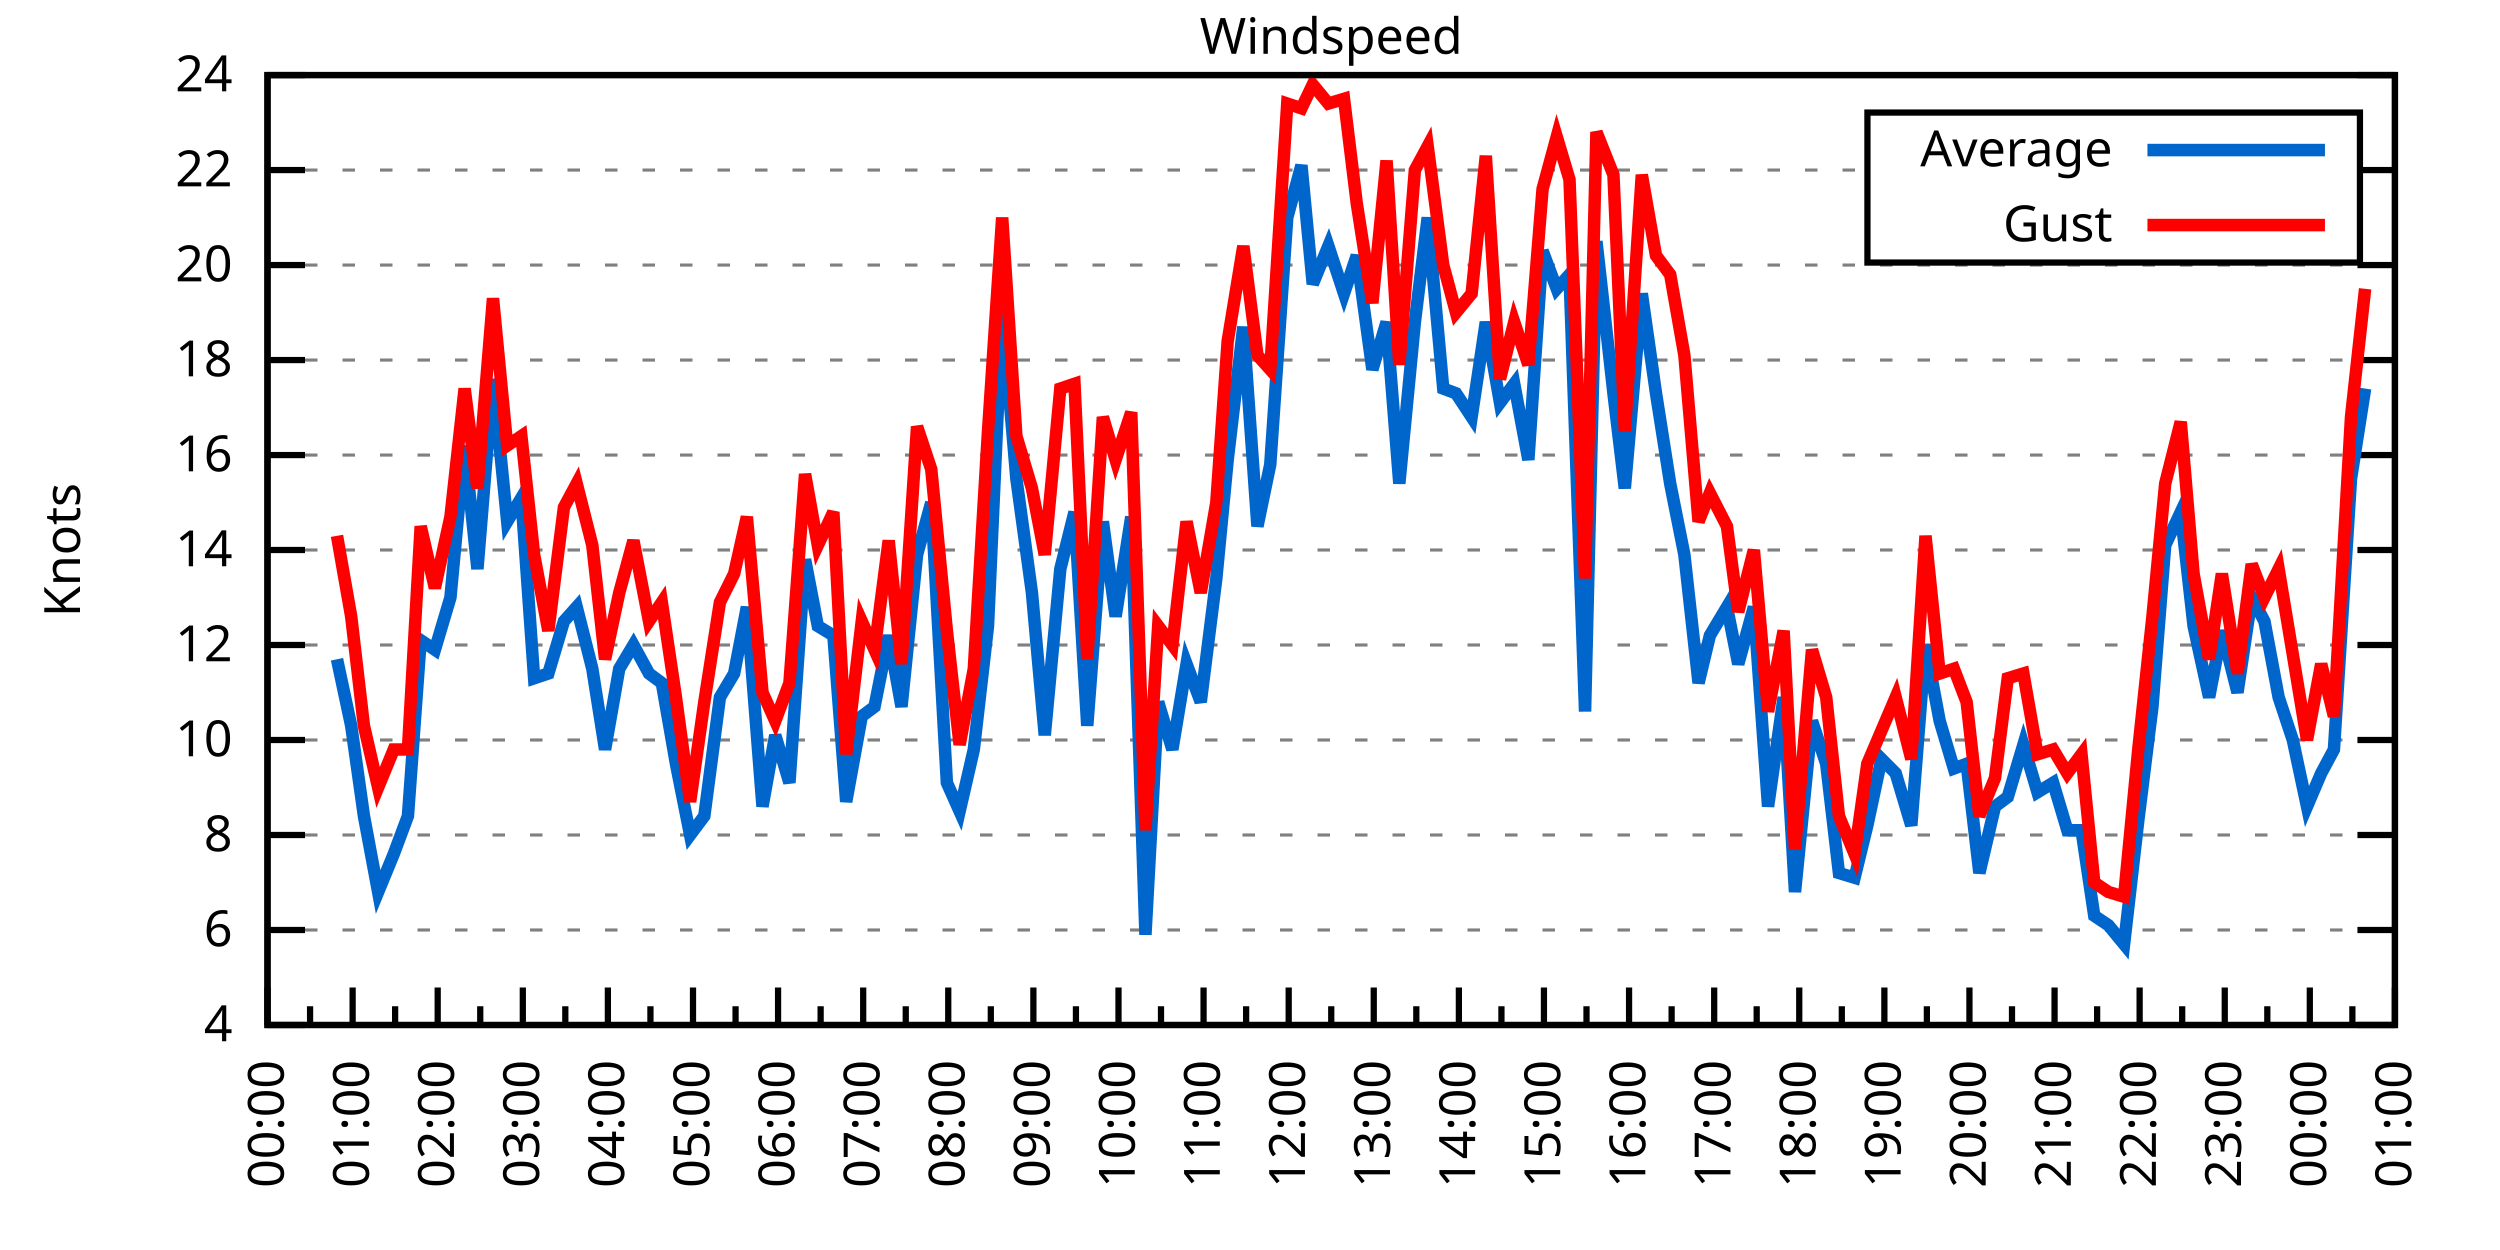
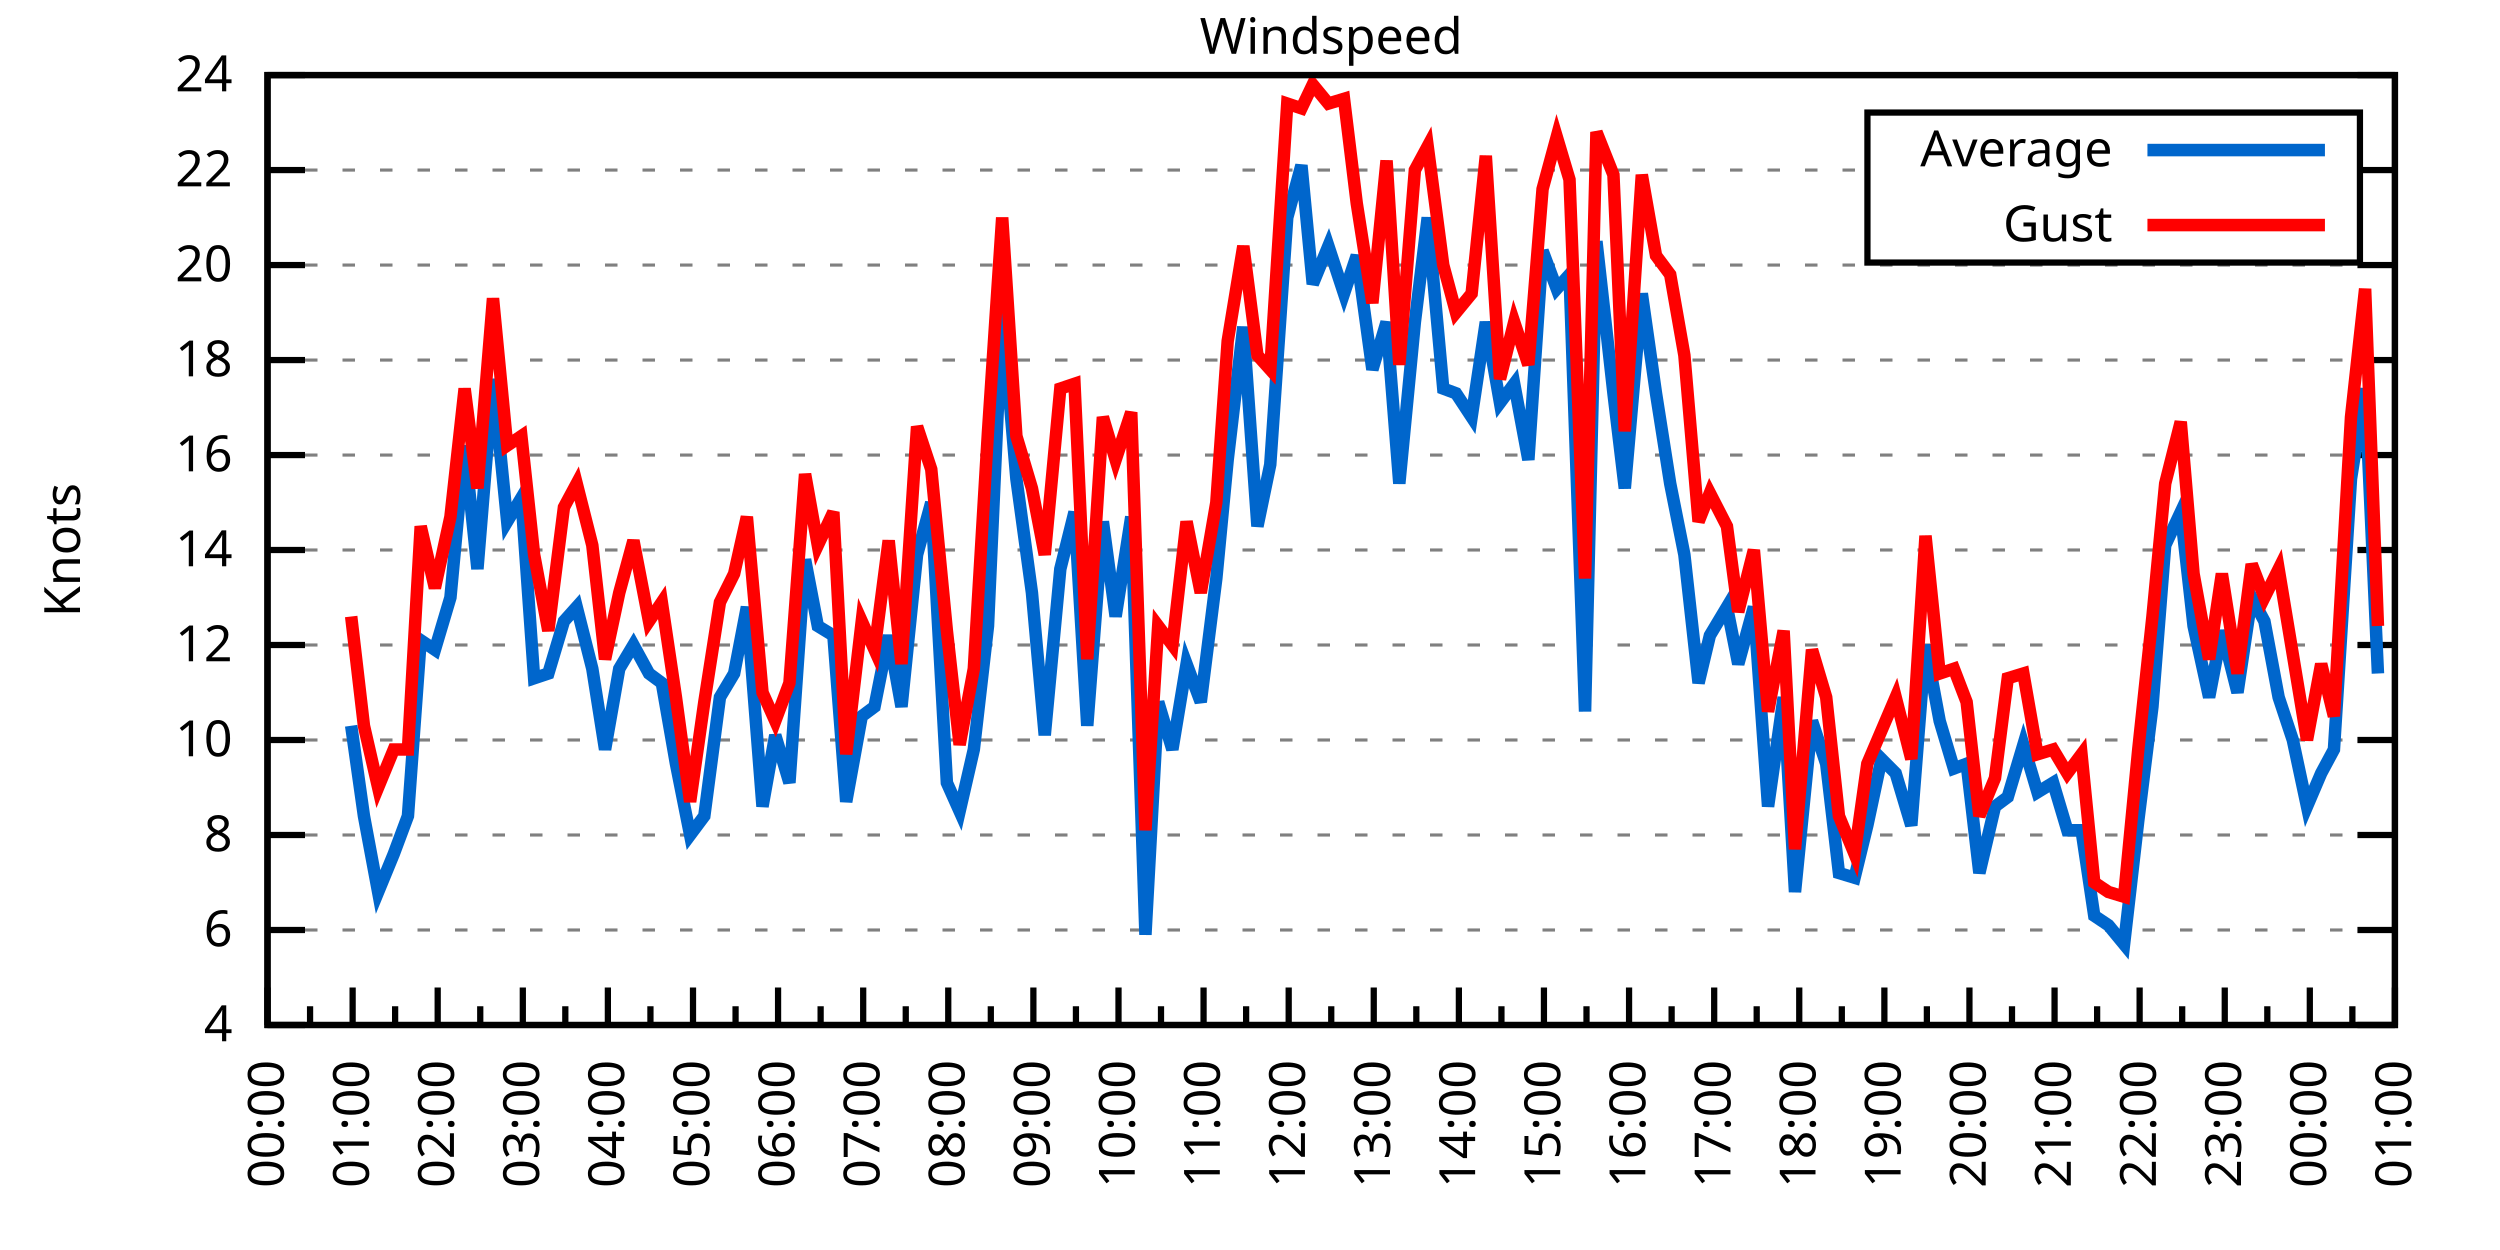
<svg xmlns="http://www.w3.org/2000/svg" xmlns:xlink="http://www.w3.org/1999/xlink" width="400" height="200" viewBox="0 0 400 200">
  <g id="gnuplot_canvas">
    <rect x="0" y="0" width="400" height="200" fill="none" />
    <defs>
      <circle id="gpDot" r="0.5" stroke-width="0.5" stroke="currentColor" />
      <path id="gpPt0" stroke-width="0.333" stroke="currentColor" d="M-1,0 h2 M0,-1 v2" />
      <path id="gpPt1" stroke-width="0.333" stroke="currentColor" d="M-1,-1 L1,1 M1,-1 L-1,1" />
      <path id="gpPt2" stroke-width="0.333" stroke="currentColor" d="M-1,0 L1,0 M0,-1 L0,1 M-1,-1 L1,1 M-1,1 L1,-1" />
      <rect id="gpPt3" stroke-width="0.333" stroke="currentColor" x="-1" y="-1" width="2" height="2" />
      <rect id="gpPt4" stroke-width="0.333" stroke="currentColor" fill="currentColor" x="-1" y="-1" width="2" height="2" />
      <circle id="gpPt5" stroke-width="0.333" stroke="currentColor" cx="0" cy="0" r="1" />
      <use xlink:href="#gpPt5" id="gpPt6" fill="currentColor" stroke="none" />
      <path id="gpPt7" stroke-width="0.333" stroke="currentColor" d="M0,-1.33 L-1.33,0.67 L1.33,0.67 z" />
      <use xlink:href="#gpPt7" id="gpPt8" fill="currentColor" stroke="none" />
      <use xlink:href="#gpPt7" id="gpPt9" stroke="currentColor" transform="rotate(180)" />
      <use xlink:href="#gpPt9" id="gpPt10" fill="currentColor" stroke="none" />
      <use xlink:href="#gpPt3" id="gpPt11" stroke="currentColor" transform="rotate(45)" />
      <use xlink:href="#gpPt11" id="gpPt12" fill="currentColor" stroke="none" />
      <path id="gpPt13" stroke-width="0.333" stroke="currentColor" d="M0,1.330 L1.265,0.411 L0.782,-1.067 L-0.782,-1.076 L-1.265,0.411 z" />
      <use xlink:href="#gpPt13" id="gpPt14" fill="currentColor" stroke="none" />
      <filter id="textbox" filterUnits="objectBoundingBox" x="0" y="0" height="1" width="1">
        <feFlood flood-color="white" flood-opacity="1" result="bgnd" />
        <feComposite in="SourceGraphic" in2="bgnd" operator="atop" />
      </filter>
      <filter id="greybox" filterUnits="objectBoundingBox" x="0" y="0" height="1" width="1">
        <feFlood flood-color="lightgrey" flood-opacity="1" result="grey" />
        <feComposite in="SourceGraphic" in2="grey" operator="atop" />
      </filter>
    </defs>
    <g fill="none" color="white" stroke="currentColor" stroke-width="1.00" stroke-linecap="butt" stroke-linejoin="miter">
</g>
    <g fill="none" color="black" stroke="currentColor" stroke-width="1.00" stroke-linecap="butt" stroke-linejoin="miter">
      <g stroke="none" shape-rendering="crispEdges">
        <polygon fill="rgb(255, 255, 255)" points="42.80,164.00 383.18,164.00 383.18,12.02 42.80,12.02 " />
      </g>
    </g>
    <g fill="none" color="black" stroke="currentColor" stroke-width="1.00" stroke-linecap="butt" stroke-linejoin="miter">
</g>
    <g fill="none" color="black" stroke="black" stroke-width="0.50" stroke-linecap="butt" stroke-linejoin="miter">
</g>
    <g fill="none" color="gray" stroke="currentColor" stroke-width="0.50" stroke-linecap="butt" stroke-linejoin="miter">
      <path stroke="gray" stroke-dasharray="2,4" class="gridline" d="M42.80,164.00 L383.19,164.00  " />
    </g>
    <g fill="none" color="gray" stroke="gray" stroke-width="1.00" stroke-linecap="butt" stroke-linejoin="miter">
</g>
    <g fill="none" color="black" stroke="currentColor" stroke-width="1.00" stroke-linecap="butt" stroke-linejoin="miter">
      <path stroke="black" d="M42.80,164.00 L48.80,164.00 M383.19,164.00 L377.19,164.00  " />
      <g transform="translate(37.20,166.60)" stroke="none" fill="black" font-family="Sans" font-size="8.00" text-anchor="end">
        <text>
          <tspan font-family="Sans"> 4</tspan>
        </text>
      </g>
    </g>
    <g fill="none" color="black" stroke="currentColor" stroke-width="1.00" stroke-linecap="butt" stroke-linejoin="miter">
</g>
    <g fill="none" color="black" stroke="black" stroke-width="0.50" stroke-linecap="butt" stroke-linejoin="miter">
</g>
    <g fill="none" color="gray" stroke="currentColor" stroke-width="0.50" stroke-linecap="butt" stroke-linejoin="miter">
      <path stroke="gray" stroke-dasharray="2,4" class="gridline" d="M42.80,148.80 L383.19,148.80  " />
    </g>
    <g fill="none" color="gray" stroke="gray" stroke-width="1.00" stroke-linecap="butt" stroke-linejoin="miter">
</g>
    <g fill="none" color="black" stroke="currentColor" stroke-width="1.00" stroke-linecap="butt" stroke-linejoin="miter">
      <path stroke="black" d="M42.80,148.80 L48.80,148.80 M383.19,148.80 L377.19,148.80  " />
      <g transform="translate(37.20,151.40)" stroke="none" fill="black" font-family="Sans" font-size="8.00" text-anchor="end">
        <text>
          <tspan font-family="Sans"> 6</tspan>
        </text>
      </g>
    </g>
    <g fill="none" color="black" stroke="currentColor" stroke-width="1.00" stroke-linecap="butt" stroke-linejoin="miter">
</g>
    <g fill="none" color="black" stroke="black" stroke-width="0.50" stroke-linecap="butt" stroke-linejoin="miter">
</g>
    <g fill="none" color="gray" stroke="currentColor" stroke-width="0.50" stroke-linecap="butt" stroke-linejoin="miter">
      <path stroke="gray" stroke-dasharray="2,4" class="gridline" d="M42.80,133.60 L383.19,133.60  " />
    </g>
    <g fill="none" color="gray" stroke="gray" stroke-width="1.00" stroke-linecap="butt" stroke-linejoin="miter">
</g>
    <g fill="none" color="black" stroke="currentColor" stroke-width="1.00" stroke-linecap="butt" stroke-linejoin="miter">
      <path stroke="black" d="M42.80,133.60 L48.80,133.60 M383.19,133.60 L377.19,133.60  " />
      <g transform="translate(37.20,136.20)" stroke="none" fill="black" font-family="Sans" font-size="8.00" text-anchor="end">
        <text>
          <tspan font-family="Sans"> 8</tspan>
        </text>
      </g>
    </g>
    <g fill="none" color="black" stroke="currentColor" stroke-width="1.00" stroke-linecap="butt" stroke-linejoin="miter">
</g>
    <g fill="none" color="black" stroke="black" stroke-width="0.50" stroke-linecap="butt" stroke-linejoin="miter">
</g>
    <g fill="none" color="gray" stroke="currentColor" stroke-width="0.50" stroke-linecap="butt" stroke-linejoin="miter">
      <path stroke="gray" stroke-dasharray="2,4" class="gridline" d="M42.80,118.40 L383.19,118.40  " />
    </g>
    <g fill="none" color="gray" stroke="gray" stroke-width="1.00" stroke-linecap="butt" stroke-linejoin="miter">
</g>
    <g fill="none" color="black" stroke="currentColor" stroke-width="1.00" stroke-linecap="butt" stroke-linejoin="miter">
      <path stroke="black" d="M42.80,118.40 L48.80,118.40 M383.19,118.40 L377.19,118.40  " />
      <g transform="translate(37.20,121.00)" stroke="none" fill="black" font-family="Sans" font-size="8.00" text-anchor="end">
        <text>
          <tspan font-family="Sans"> 10</tspan>
        </text>
      </g>
    </g>
    <g fill="none" color="black" stroke="currentColor" stroke-width="1.00" stroke-linecap="butt" stroke-linejoin="miter">
</g>
    <g fill="none" color="black" stroke="black" stroke-width="0.50" stroke-linecap="butt" stroke-linejoin="miter">
</g>
    <g fill="none" color="gray" stroke="currentColor" stroke-width="0.50" stroke-linecap="butt" stroke-linejoin="miter">
      <path stroke="gray" stroke-dasharray="2,4" class="gridline" d="M42.80,103.20 L383.19,103.20  " />
    </g>
    <g fill="none" color="gray" stroke="gray" stroke-width="1.00" stroke-linecap="butt" stroke-linejoin="miter">
</g>
    <g fill="none" color="black" stroke="currentColor" stroke-width="1.00" stroke-linecap="butt" stroke-linejoin="miter">
      <path stroke="black" d="M42.80,103.20 L48.80,103.20 M383.19,103.20 L377.19,103.20  " />
      <g transform="translate(37.20,105.80)" stroke="none" fill="black" font-family="Sans" font-size="8.00" text-anchor="end">
        <text>
          <tspan font-family="Sans"> 12</tspan>
        </text>
      </g>
    </g>
    <g fill="none" color="black" stroke="currentColor" stroke-width="1.00" stroke-linecap="butt" stroke-linejoin="miter">
</g>
    <g fill="none" color="black" stroke="black" stroke-width="0.50" stroke-linecap="butt" stroke-linejoin="miter">
</g>
    <g fill="none" color="gray" stroke="currentColor" stroke-width="0.50" stroke-linecap="butt" stroke-linejoin="miter">
      <path stroke="gray" stroke-dasharray="2,4" class="gridline" d="M42.80,88.00 L383.19,88.00  " />
    </g>
    <g fill="none" color="gray" stroke="gray" stroke-width="1.00" stroke-linecap="butt" stroke-linejoin="miter">
</g>
    <g fill="none" color="black" stroke="currentColor" stroke-width="1.00" stroke-linecap="butt" stroke-linejoin="miter">
      <path stroke="black" d="M42.80,88.00 L48.80,88.00 M383.19,88.00 L377.19,88.00  " />
      <g transform="translate(37.20,90.60)" stroke="none" fill="black" font-family="Sans" font-size="8.00" text-anchor="end">
        <text>
          <tspan font-family="Sans"> 14</tspan>
        </text>
      </g>
    </g>
    <g fill="none" color="black" stroke="currentColor" stroke-width="1.00" stroke-linecap="butt" stroke-linejoin="miter">
</g>
    <g fill="none" color="black" stroke="black" stroke-width="0.50" stroke-linecap="butt" stroke-linejoin="miter">
</g>
    <g fill="none" color="gray" stroke="currentColor" stroke-width="0.50" stroke-linecap="butt" stroke-linejoin="miter">
      <path stroke="gray" stroke-dasharray="2,4" class="gridline" d="M42.80,72.81 L383.19,72.81  " />
    </g>
    <g fill="none" color="gray" stroke="gray" stroke-width="1.00" stroke-linecap="butt" stroke-linejoin="miter">
</g>
    <g fill="none" color="black" stroke="currentColor" stroke-width="1.00" stroke-linecap="butt" stroke-linejoin="miter">
      <path stroke="black" d="M42.80,72.81 L48.80,72.81 M383.19,72.81 L377.19,72.81  " />
      <g transform="translate(37.20,75.41)" stroke="none" fill="black" font-family="Sans" font-size="8.00" text-anchor="end">
        <text>
          <tspan font-family="Sans"> 16</tspan>
        </text>
      </g>
    </g>
    <g fill="none" color="black" stroke="currentColor" stroke-width="1.00" stroke-linecap="butt" stroke-linejoin="miter">
</g>
    <g fill="none" color="black" stroke="black" stroke-width="0.50" stroke-linecap="butt" stroke-linejoin="miter">
</g>
    <g fill="none" color="gray" stroke="currentColor" stroke-width="0.50" stroke-linecap="butt" stroke-linejoin="miter">
      <path stroke="gray" stroke-dasharray="2,4" class="gridline" d="M42.80,57.61 L383.19,57.61  " />
    </g>
    <g fill="none" color="gray" stroke="gray" stroke-width="1.00" stroke-linecap="butt" stroke-linejoin="miter">
</g>
    <g fill="none" color="black" stroke="currentColor" stroke-width="1.00" stroke-linecap="butt" stroke-linejoin="miter">
      <path stroke="black" d="M42.80,57.61 L48.80,57.61 M383.19,57.61 L377.19,57.61  " />
      <g transform="translate(37.20,60.21)" stroke="none" fill="black" font-family="Sans" font-size="8.00" text-anchor="end">
        <text>
          <tspan font-family="Sans"> 18</tspan>
        </text>
      </g>
    </g>
    <g fill="none" color="black" stroke="currentColor" stroke-width="1.00" stroke-linecap="butt" stroke-linejoin="miter">
</g>
    <g fill="none" color="black" stroke="black" stroke-width="0.50" stroke-linecap="butt" stroke-linejoin="miter">
</g>
    <g fill="none" color="gray" stroke="currentColor" stroke-width="0.50" stroke-linecap="butt" stroke-linejoin="miter">
      <path stroke="gray" stroke-dasharray="2,4" class="gridline" d="M42.80,42.41 L383.19,42.41  " />
    </g>
    <g fill="none" color="gray" stroke="gray" stroke-width="1.00" stroke-linecap="butt" stroke-linejoin="miter">
</g>
    <g fill="none" color="black" stroke="currentColor" stroke-width="1.00" stroke-linecap="butt" stroke-linejoin="miter">
      <path stroke="black" d="M42.80,42.41 L48.80,42.41 M383.19,42.41 L377.19,42.41  " />
      <g transform="translate(37.20,45.01)" stroke="none" fill="black" font-family="Sans" font-size="8.00" text-anchor="end">
        <text>
          <tspan font-family="Sans"> 20</tspan>
        </text>
      </g>
    </g>
    <g fill="none" color="black" stroke="currentColor" stroke-width="1.00" stroke-linecap="butt" stroke-linejoin="miter">
</g>
    <g fill="none" color="black" stroke="black" stroke-width="0.50" stroke-linecap="butt" stroke-linejoin="miter">
</g>
    <g fill="none" color="gray" stroke="currentColor" stroke-width="0.50" stroke-linecap="butt" stroke-linejoin="miter">
      <path stroke="gray" stroke-dasharray="2,4" class="gridline" d="M42.80,27.21 L298.79,27.21 M377.59,27.21 L383.19,27.21  " />
    </g>
    <g fill="none" color="gray" stroke="gray" stroke-width="1.00" stroke-linecap="butt" stroke-linejoin="miter">
</g>
    <g fill="none" color="black" stroke="currentColor" stroke-width="1.00" stroke-linecap="butt" stroke-linejoin="miter">
      <path stroke="black" d="M42.80,27.21 L48.80,27.21 M383.19,27.21 L377.19,27.21  " />
      <g transform="translate(37.20,29.81)" stroke="none" fill="black" font-family="Sans" font-size="8.00" text-anchor="end">
        <text>
          <tspan font-family="Sans"> 22</tspan>
        </text>
      </g>
    </g>
    <g fill="none" color="black" stroke="currentColor" stroke-width="1.00" stroke-linecap="butt" stroke-linejoin="miter">
</g>
    <g fill="none" color="black" stroke="black" stroke-width="0.50" stroke-linecap="butt" stroke-linejoin="miter">
</g>
    <g fill="none" color="gray" stroke="currentColor" stroke-width="0.50" stroke-linecap="butt" stroke-linejoin="miter">
      <path stroke="gray" stroke-dasharray="2,4" class="gridline" d="M42.80,12.01 L383.19,12.01  " />
    </g>
    <g fill="none" color="gray" stroke="gray" stroke-width="1.00" stroke-linecap="butt" stroke-linejoin="miter">
</g>
    <g fill="none" color="black" stroke="currentColor" stroke-width="1.00" stroke-linecap="butt" stroke-linejoin="miter">
      <path stroke="black" d="M42.80,12.01 L48.80,12.01 M383.19,12.01 L377.19,12.01  " />
      <g transform="translate(37.20,14.61)" stroke="none" fill="black" font-family="Sans" font-size="8.00" text-anchor="end">
        <text>
          <tspan font-family="Sans"> 24</tspan>
        </text>
      </g>
    </g>
    <g fill="none" color="black" stroke="currentColor" stroke-width="1.00" stroke-linecap="butt" stroke-linejoin="miter">
      <path stroke="black" d="M42.80,164.00 L42.80,158.00  " />
      <g transform="translate(45.40,169.60) rotate(270)" stroke="none" fill="black" font-family="Sans" font-size="8.00" text-anchor="end">
        <text>
          <tspan font-family="Sans">00:00</tspan>
        </text>
      </g>
    </g>
    <g fill="none" color="black" stroke="currentColor" stroke-width="1.00" stroke-linecap="butt" stroke-linejoin="miter">
      <path stroke="black" d="M49.61,164.00 L49.61,161.00 M56.42,164.00 L56.42,158.00  " />
      <g transform="translate(59.02,169.60) rotate(270)" stroke="none" fill="black" font-family="Sans" font-size="8.00" text-anchor="end">
        <text>
          <tspan font-family="Sans">01:00</tspan>
        </text>
      </g>
    </g>
    <g fill="none" color="black" stroke="currentColor" stroke-width="1.00" stroke-linecap="butt" stroke-linejoin="miter">
      <path stroke="black" d="M63.22,164.00 L63.22,161.00 M70.03,164.00 L70.03,158.00  " />
      <g transform="translate(72.63,169.60) rotate(270)" stroke="none" fill="black" font-family="Sans" font-size="8.00" text-anchor="end">
        <text>
          <tspan font-family="Sans">02:00</tspan>
        </text>
      </g>
    </g>
    <g fill="none" color="black" stroke="currentColor" stroke-width="1.00" stroke-linecap="butt" stroke-linejoin="miter">
      <path stroke="black" d="M76.84,164.00 L76.84,161.00 M83.65,164.00 L83.65,158.00  " />
      <g transform="translate(86.25,169.60) rotate(270)" stroke="none" fill="black" font-family="Sans" font-size="8.00" text-anchor="end">
        <text>
          <tspan font-family="Sans">03:00</tspan>
        </text>
      </g>
    </g>
    <g fill="none" color="black" stroke="currentColor" stroke-width="1.00" stroke-linecap="butt" stroke-linejoin="miter">
      <path stroke="black" d="M90.45,164.00 L90.45,161.00 M97.26,164.00 L97.26,158.00  " />
      <g transform="translate(99.86,169.60) rotate(270)" stroke="none" fill="black" font-family="Sans" font-size="8.00" text-anchor="end">
        <text>
          <tspan font-family="Sans">04:00</tspan>
        </text>
      </g>
    </g>
    <g fill="none" color="black" stroke="currentColor" stroke-width="1.00" stroke-linecap="butt" stroke-linejoin="miter">
      <path stroke="black" d="M104.07,164.00 L104.07,161.00 M110.88,164.00 L110.88,158.00  " />
      <g transform="translate(113.48,169.60) rotate(270)" stroke="none" fill="black" font-family="Sans" font-size="8.00" text-anchor="end">
        <text>
          <tspan font-family="Sans">05:00</tspan>
        </text>
      </g>
    </g>
    <g fill="none" color="black" stroke="currentColor" stroke-width="1.00" stroke-linecap="butt" stroke-linejoin="miter">
      <path stroke="black" d="M117.69,164.00 L117.69,161.00 M124.49,164.00 L124.49,158.00  " />
      <g transform="translate(127.09,169.60) rotate(270)" stroke="none" fill="black" font-family="Sans" font-size="8.00" text-anchor="end">
        <text>
          <tspan font-family="Sans">06:00</tspan>
        </text>
      </g>
    </g>
    <g fill="none" color="black" stroke="currentColor" stroke-width="1.00" stroke-linecap="butt" stroke-linejoin="miter">
      <path stroke="black" d="M131.30,164.00 L131.30,161.00 M138.11,164.00 L138.11,158.00  " />
      <g transform="translate(140.71,169.60) rotate(270)" stroke="none" fill="black" font-family="Sans" font-size="8.00" text-anchor="end">
        <text>
          <tspan font-family="Sans">07:00</tspan>
        </text>
      </g>
    </g>
    <g fill="none" color="black" stroke="currentColor" stroke-width="1.00" stroke-linecap="butt" stroke-linejoin="miter">
      <path stroke="black" d="M144.92,164.00 L144.92,161.00 M151.72,164.00 L151.72,158.00  " />
      <g transform="translate(154.32,169.60) rotate(270)" stroke="none" fill="black" font-family="Sans" font-size="8.00" text-anchor="end">
        <text>
          <tspan font-family="Sans">08:00</tspan>
        </text>
      </g>
    </g>
    <g fill="none" color="black" stroke="currentColor" stroke-width="1.00" stroke-linecap="butt" stroke-linejoin="miter">
      <path stroke="black" d="M158.53,164.00 L158.53,161.00 M165.34,164.00 L165.34,158.00  " />
      <g transform="translate(167.94,169.60) rotate(270)" stroke="none" fill="black" font-family="Sans" font-size="8.00" text-anchor="end">
        <text>
          <tspan font-family="Sans">09:00</tspan>
        </text>
      </g>
    </g>
    <g fill="none" color="black" stroke="currentColor" stroke-width="1.00" stroke-linecap="butt" stroke-linejoin="miter">
      <path stroke="black" d="M172.15,164.00 L172.15,161.00 M178.96,164.00 L178.96,158.00  " />
      <g transform="translate(181.56,169.60) rotate(270)" stroke="none" fill="black" font-family="Sans" font-size="8.00" text-anchor="end">
        <text>
          <tspan font-family="Sans">10:00</tspan>
        </text>
      </g>
    </g>
    <g fill="none" color="black" stroke="currentColor" stroke-width="1.00" stroke-linecap="butt" stroke-linejoin="miter">
      <path stroke="black" d="M185.76,164.00 L185.76,161.00 M192.57,164.00 L192.57,158.00  " />
      <g transform="translate(195.17,169.60) rotate(270)" stroke="none" fill="black" font-family="Sans" font-size="8.00" text-anchor="end">
        <text>
          <tspan font-family="Sans">11:00</tspan>
        </text>
      </g>
    </g>
    <g fill="none" color="black" stroke="currentColor" stroke-width="1.00" stroke-linecap="butt" stroke-linejoin="miter">
      <path stroke="black" d="M199.38,164.00 L199.38,161.00 M206.19,164.00 L206.19,158.00  " />
      <g transform="translate(208.79,169.60) rotate(270)" stroke="none" fill="black" font-family="Sans" font-size="8.00" text-anchor="end">
        <text>
          <tspan font-family="Sans">12:00</tspan>
        </text>
      </g>
    </g>
    <g fill="none" color="black" stroke="currentColor" stroke-width="1.00" stroke-linecap="butt" stroke-linejoin="miter">
      <path stroke="black" d="M213.00,164.00 L213.00,161.00 M219.80,164.00 L219.80,158.00  " />
      <g transform="translate(222.40,169.60) rotate(270)" stroke="none" fill="black" font-family="Sans" font-size="8.00" text-anchor="end">
        <text>
          <tspan font-family="Sans">13:00</tspan>
        </text>
      </g>
    </g>
    <g fill="none" color="black" stroke="currentColor" stroke-width="1.00" stroke-linecap="butt" stroke-linejoin="miter">
      <path stroke="black" d="M226.61,164.00 L226.61,161.00 M233.42,164.00 L233.42,158.00  " />
      <g transform="translate(236.02,169.60) rotate(270)" stroke="none" fill="black" font-family="Sans" font-size="8.00" text-anchor="end">
        <text>
          <tspan font-family="Sans">14:00</tspan>
        </text>
      </g>
    </g>
    <g fill="none" color="black" stroke="currentColor" stroke-width="1.00" stroke-linecap="butt" stroke-linejoin="miter">
      <path stroke="black" d="M240.23,164.00 L240.23,161.00 M247.03,164.00 L247.03,158.00  " />
      <g transform="translate(249.63,169.60) rotate(270)" stroke="none" fill="black" font-family="Sans" font-size="8.00" text-anchor="end">
        <text>
          <tspan font-family="Sans">15:00</tspan>
        </text>
      </g>
    </g>
    <g fill="none" color="black" stroke="currentColor" stroke-width="1.00" stroke-linecap="butt" stroke-linejoin="miter">
      <path stroke="black" d="M253.84,164.00 L253.84,161.00 M260.65,164.00 L260.65,158.00  " />
      <g transform="translate(263.25,169.60) rotate(270)" stroke="none" fill="black" font-family="Sans" font-size="8.00" text-anchor="end">
        <text>
          <tspan font-family="Sans">16:00</tspan>
        </text>
      </g>
    </g>
    <g fill="none" color="black" stroke="currentColor" stroke-width="1.00" stroke-linecap="butt" stroke-linejoin="miter">
      <path stroke="black" d="M267.46,164.00 L267.46,161.00 M274.27,164.00 L274.27,158.00  " />
      <g transform="translate(276.87,169.60) rotate(270)" stroke="none" fill="black" font-family="Sans" font-size="8.00" text-anchor="end">
        <text>
          <tspan font-family="Sans">17:00</tspan>
        </text>
      </g>
    </g>
    <g fill="none" color="black" stroke="currentColor" stroke-width="1.00" stroke-linecap="butt" stroke-linejoin="miter">
      <path stroke="black" d="M281.07,164.00 L281.07,161.00 M287.88,164.00 L287.88,158.00  " />
      <g transform="translate(290.48,169.60) rotate(270)" stroke="none" fill="black" font-family="Sans" font-size="8.00" text-anchor="end">
        <text>
          <tspan font-family="Sans">18:00</tspan>
        </text>
      </g>
    </g>
    <g fill="none" color="black" stroke="currentColor" stroke-width="1.00" stroke-linecap="butt" stroke-linejoin="miter">
      <path stroke="black" d="M294.69,164.00 L294.69,161.00 M301.50,164.00 L301.50,158.00  " />
      <g transform="translate(304.10,169.60) rotate(270)" stroke="none" fill="black" font-family="Sans" font-size="8.00" text-anchor="end">
        <text>
          <tspan font-family="Sans">19:00</tspan>
        </text>
      </g>
    </g>
    <g fill="none" color="black" stroke="currentColor" stroke-width="1.00" stroke-linecap="butt" stroke-linejoin="miter">
      <path stroke="black" d="M308.30,164.00 L308.30,161.00 M315.11,164.00 L315.11,158.00  " />
      <g transform="translate(317.71,169.60) rotate(270)" stroke="none" fill="black" font-family="Sans" font-size="8.00" text-anchor="end">
        <text>
          <tspan font-family="Sans">20:00</tspan>
        </text>
      </g>
    </g>
    <g fill="none" color="black" stroke="currentColor" stroke-width="1.00" stroke-linecap="butt" stroke-linejoin="miter">
      <path stroke="black" d="M321.92,164.00 L321.92,161.00 M328.73,164.00 L328.73,158.00  " />
      <g transform="translate(331.33,169.60) rotate(270)" stroke="none" fill="black" font-family="Sans" font-size="8.00" text-anchor="end">
        <text>
          <tspan font-family="Sans">21:00</tspan>
        </text>
      </g>
    </g>
    <g fill="none" color="black" stroke="currentColor" stroke-width="1.00" stroke-linecap="butt" stroke-linejoin="miter">
      <path stroke="black" d="M335.54,164.00 L335.54,161.00 M342.34,164.00 L342.34,158.00  " />
      <g transform="translate(344.94,169.60) rotate(270)" stroke="none" fill="black" font-family="Sans" font-size="8.00" text-anchor="end">
        <text>
          <tspan font-family="Sans">22:00</tspan>
        </text>
      </g>
    </g>
    <g fill="none" color="black" stroke="currentColor" stroke-width="1.00" stroke-linecap="butt" stroke-linejoin="miter">
      <path stroke="black" d="M349.15,164.00 L349.15,161.00 M355.96,164.00 L355.96,158.00  " />
      <g transform="translate(358.56,169.60) rotate(270)" stroke="none" fill="black" font-family="Sans" font-size="8.00" text-anchor="end">
        <text>
          <tspan font-family="Sans">23:00</tspan>
        </text>
      </g>
    </g>
    <g fill="none" color="black" stroke="currentColor" stroke-width="1.00" stroke-linecap="butt" stroke-linejoin="miter">
      <path stroke="black" d="M362.77,164.00 L362.77,161.00 M369.57,164.00 L369.57,158.00  " />
      <g transform="translate(372.17,169.60) rotate(270)" stroke="none" fill="black" font-family="Sans" font-size="8.00" text-anchor="end">
        <text>
          <tspan font-family="Sans">00:00</tspan>
        </text>
      </g>
    </g>
    <g fill="none" color="black" stroke="currentColor" stroke-width="1.00" stroke-linecap="butt" stroke-linejoin="miter">
      <path stroke="black" d="M376.38,164.00 L376.38,161.00 M383.19,164.00 L383.19,158.00  " />
      <g transform="translate(385.79,169.60) rotate(270)" stroke="none" fill="black" font-family="Sans" font-size="8.00" text-anchor="end">
        <text>
          <tspan font-family="Sans">01:00</tspan>
        </text>
      </g>
    </g>
    <g fill="none" color="black" stroke="currentColor" stroke-width="1.00" stroke-linecap="butt" stroke-linejoin="miter">
</g>
    <g fill="none" color="black" stroke="currentColor" stroke-width="1.00" stroke-linecap="butt" stroke-linejoin="miter">
      <path stroke="black" d="M42.80,12.01 L42.80,164.00 L383.19,164.00 L383.19,12.01 L42.80,12.01 Z  " />
    </g>
    <g fill="none" color="black" stroke="currentColor" stroke-width="1.00" stroke-linecap="butt" stroke-linejoin="miter">
      <g transform="translate(12.80,88.01) rotate(270)" stroke="none" fill="black" font-family="Sans" font-size="8.00" text-anchor="middle">
        <text>
          <tspan font-family="Sans">Knots</tspan>
        </text>
      </g>
    </g>
    <g fill="none" color="black" stroke="currentColor" stroke-width="1.00" stroke-linecap="butt" stroke-linejoin="miter">
</g>
    <g fill="none" color="black" stroke="currentColor" stroke-width="1.00" stroke-linecap="butt" stroke-linejoin="miter">
      <path stroke="black" d="M298.79,42.01 L298.79,18.01 L377.59,18.01 L377.59,42.01 L298.79,42.01 Z  " />
    </g>
    <g id="Windspeed_plot_1">
      <g fill="none" color="white" stroke="black" stroke-width="2.00" stroke-linecap="butt" stroke-linejoin="miter">
</g>
      <g fill="none" color="black" stroke="currentColor" stroke-width="2.00" stroke-linecap="butt" stroke-linejoin="miter">
        <g transform="translate(337.99,26.61)" stroke="none" fill="black" font-family="Sans" font-size="8.00" text-anchor="end">
          <text>
            <tspan font-family="Sans">Average</tspan>
          </text>
        </g>
      </g>
      <g fill="none" color="black" stroke="currentColor" stroke-width="2.00" stroke-linecap="butt" stroke-linejoin="miter">
-         <path stroke="rgb(  0, 102, 204)" d="M343.59,24.01 L371.99,24.01 M53.92,105.48 L56.19,116.12 L58.23,130.56 L60.50,142.72 L63.00,136.64 L65.27,130.56   L67.31,102.44 L69.58,103.96 L72.07,95.60 L74.34,71.29 L76.39,91.04 L78.88,60.65 L81.15,83.45 L83.42,79.65   L85.46,108.52 L87.73,107.76 L90.23,99.40 L92.27,97.12 L94.77,107.00 L96.81,119.92 L99.08,107.00 L101.35,103.20   L103.84,107.76 L105.89,109.28 L108.15,122.20 L110.42,133.60 L112.69,130.56 L115.19,111.56 L117.46,107.76 L119.50,97.12   L122.00,129.04 L124.04,117.64 L126.31,125.24 L128.81,89.52 L130.85,100.16 L133.34,101.68 L135.39,128.28 L137.88,114.60   L139.92,113.08 L142.19,101.68 L144.24,113.08 L146.73,88.76 L149.00,80.41 L151.50,125.24 L153.54,129.80 L155.81,119.92   L158.08,100.16 L160.35,50.01 L162.62,76.61 L165.11,94.84 L167.16,117.64 L169.65,91.04 L171.92,81.93 L173.96,116.12   L176.46,83.45 L178.50,98.64 L181.00,82.69 L183.27,149.56 L185.31,112.32 L187.58,119.92 L189.85,106.24 L192.12,112.32   L194.61,92.56 L196.43,73.57 L198.93,52.29 L201.19,84.21 L203.24,74.33 L205.96,34.81 L208.23,26.45 L210.04,45.45   L212.54,39.37 L215.04,46.97 L217.08,40.89 L219.58,59.13 L221.85,51.53 L223.89,77.37 L226.38,51.53 L228.43,34.81   L230.92,62.17 L232.96,62.93 L235.46,66.73 L237.73,51.53 L240.00,64.45 L242.27,61.41 L244.54,73.57 L246.81,40.13   L249.08,46.21 L251.12,43.93 L253.61,113.84 L255.43,38.61 L258.15,62.93 L259.97,78.13 L262.69,46.97 L264.96,62.93   L267.23,77.37 L269.50,88.76 L271.77,109.28 L273.58,101.68 L276.31,97.12 L278.12,106.24 L280.62,97.12 L282.89,129.04   L285.38,111.56 L287.20,142.72 L289.92,115.36 L292.19,122.20 L294.23,139.68 L296.73,140.44 L298.77,132.08 L301.04,121.44   L303.31,123.72 L305.81,132.08 L308.08,103.20 L310.35,115.36 L312.62,122.96 L314.66,122.20 L316.70,139.68 L319.20,129.04   L321.24,127.52 L323.74,119.16 L326.00,126.76 L328.50,125.24 L330.77,132.84 L333.04,132.84 L335.08,146.52 L337.35,148.04   L339.85,151.08 L342.12,131.32 L344.39,113.08 L346.43,87.25 L348.92,81.93 L350.97,100.16 L353.46,111.56 L355.50,100.92   L358.00,110.80 L360.27,95.60 L362.31,99.40 L364.58,111.56 L366.85,118.40 L369.12,129.04 L371.39,123.72 L373.43,119.92   L376.16,76.61 L378.42,62.17  " />
+         <path stroke="rgb(  0, 102, 204)" d="M343.59,24.01 L371.99,24.01 M56.19,116.12 L58.23,130.56 L60.50,142.72 L63.00,136.64 L65.27,130.56 L67.31,102.44   L69.58,103.96 L72.07,95.60 L74.34,71.29 L76.39,91.04 L78.88,60.65 L81.15,83.45 L83.42,79.65 L85.46,108.52   L87.73,107.76 L90.23,99.40 L92.27,97.12 L94.77,107.00 L96.81,119.92 L99.08,107.00 L101.35,103.20 L103.84,107.76   L105.89,109.28 L108.15,122.20 L110.42,133.60 L112.69,130.56 L115.19,111.56 L117.46,107.76 L119.50,97.12 L122.00,129.04   L124.04,117.64 L126.31,125.24 L128.81,89.52 L130.85,100.16 L133.34,101.68 L135.39,128.28 L137.88,114.60 L139.92,113.08   L142.19,101.68 L144.24,113.08 L146.73,88.76 L149.00,80.41 L151.50,125.24 L153.54,129.80 L155.81,119.92 L158.08,100.16   L160.35,50.01 L162.62,76.61 L165.11,94.84 L167.16,117.64 L169.65,91.04 L171.92,81.93 L173.96,116.12 L176.46,83.45   L178.50,98.64 L181.00,82.69 L183.27,149.56 L185.31,112.32 L187.58,119.92 L189.85,106.24 L192.12,112.32 L194.61,92.56   L196.43,73.57 L198.93,52.29 L201.19,84.21 L203.24,74.33 L205.96,34.81 L208.23,26.45 L210.04,45.45 L212.54,39.37   L215.04,46.97 L217.08,40.89 L219.58,59.13 L221.85,51.53 L223.89,77.37 L226.38,51.53 L228.43,34.81 L230.92,62.17   L232.96,62.93 L235.46,66.73 L237.73,51.53 L240.00,64.45 L242.27,61.41 L244.54,73.57 L246.81,40.13 L249.08,46.21   L251.12,43.93 L253.61,113.84 L255.43,38.61 L258.15,62.93 L259.97,78.13 L262.69,46.97 L264.96,62.93 L267.23,77.37   L269.50,88.76 L271.77,109.28 L273.58,101.68 L276.31,97.12 L278.12,106.24 L280.62,97.12 L282.89,129.04 L285.38,111.56   L287.20,142.72 L289.92,115.36 L292.19,122.20 L294.23,139.68 L296.73,140.44 L298.77,132.08 L301.04,121.44 L303.31,123.72   L305.81,132.08 L308.08,103.20 L310.35,115.36 L312.62,122.96 L314.66,122.20 L316.70,139.68 L319.20,129.04 L321.24,127.52   L323.74,119.16 L326.00,126.76 L328.50,125.24 L330.77,132.84 L333.04,132.84 L335.08,146.52 L337.35,148.04 L339.85,151.08   L342.12,131.32 L344.39,113.08 L346.43,87.25 L348.92,81.93 L350.97,100.16 L353.46,111.56 L355.50,100.92 L358.00,110.80   L360.27,95.60 L362.31,99.40 L364.58,111.56 L366.85,118.40 L369.12,129.04 L371.39,123.72 L373.43,119.92 L376.16,76.61   L378.42,62.17 L380.47,107.76  " />
      </g>
    </g>
    <g id="Windspeed_plot_2">
      <g fill="none" color="black" stroke="currentColor" stroke-width="2.00" stroke-linecap="butt" stroke-linejoin="miter">
        <g transform="translate(337.99,38.61)" stroke="none" fill="black" font-family="Sans" font-size="8.00" text-anchor="end">
          <text>
            <tspan font-family="Sans">Gust</tspan>
          </text>
        </g>
      </g>
      <g fill="none" color="black" stroke="currentColor" stroke-width="2.00" stroke-linecap="butt" stroke-linejoin="miter">
-         <path stroke="rgb(255,   0,   0)" d="M343.59,36.01 L371.99,36.01 M53.92,85.73 L56.19,98.64 L58.23,116.12 L60.50,126.00 L63.00,119.92 L65.27,119.92   L67.31,84.21 L69.58,94.08 L72.07,82.69 L74.34,62.17 L76.39,78.13 L78.88,47.73 L81.15,71.29 L83.42,69.77   L85.46,88.76 L87.73,100.92 L90.23,81.17 L92.27,77.37 L94.77,87.25 L96.81,105.48 L99.08,94.84 L101.35,86.49   L103.84,99.40 L105.89,96.36 L108.15,111.56 L110.42,128.28 L112.69,112.32 L115.19,96.36 L117.46,91.80 L119.50,82.69   L122.00,110.80 L124.04,115.36 L126.31,109.28 L128.81,75.85 L130.85,87.25 L133.34,81.93 L135.39,120.68 L137.88,99.40   L139.92,103.96 L142.19,86.49 L144.24,106.24 L146.73,68.25 L149.00,75.09 L151.50,100.92 L153.54,119.16 L155.81,107.00   L158.08,69.01 L160.35,34.81 L162.62,69.77 L165.11,78.13 L167.16,88.76 L169.65,62.17 L171.92,61.41 L173.96,105.48   L176.46,66.73 L178.50,73.57 L181.00,65.97 L183.27,132.84 L185.31,100.16 L187.58,103.20 L189.85,83.45 L192.12,94.84   L194.61,80.41 L196.43,54.57 L198.93,39.37 L201.19,56.85 L203.24,59.13 L205.96,16.57 L208.23,17.33 L210.04,13.53   L212.54,16.57 L215.04,15.81 L217.08,32.53 L219.58,48.49 L221.85,25.69 L223.89,58.37 L226.38,27.21 L228.43,23.41   L230.92,42.41 L232.96,50.01 L235.46,46.97 L237.73,24.93 L240.00,60.65 L242.27,51.53 L244.54,58.37 L246.81,30.25   L249.08,21.89 L251.12,28.73 L253.61,92.56 L255.43,21.13 L258.15,27.97 L259.97,69.01 L262.69,27.97 L264.96,40.89   L267.23,43.93 L269.50,56.85 L271.77,83.45 L273.58,78.89 L276.31,84.21 L278.12,97.88 L280.62,88.00 L282.89,113.84   L285.38,100.92 L287.20,135.88 L289.92,103.96 L292.19,111.56 L294.23,130.56 L296.73,136.64 L298.77,122.20 L301.04,116.88   L303.31,111.56 L305.81,121.44 L308.08,85.73 L310.35,107.76 L312.62,107.00 L314.66,112.32 L316.70,130.56 L319.20,124.48   L321.24,108.52 L323.74,107.76 L326.00,120.68 L328.50,119.92 L330.77,123.72 L333.04,120.68 L335.08,141.20 L337.35,142.72   L339.85,143.48 L342.12,119.92 L344.39,98.64 L346.43,77.37 L348.92,67.49 L350.97,91.80 L353.46,105.48 L355.50,91.80   L358.00,107.76 L360.27,90.28 L362.31,95.60 L364.58,91.04 L366.85,104.72 L369.12,118.40 L371.39,106.24 L373.43,114.60   L376.16,66.73 L378.42,46.21  " />
+         <path stroke="rgb(255,   0,   0)" d="M343.59,36.01 L371.99,36.01 M56.19,98.64 L58.23,116.12 L60.50,126.00 L63.00,119.92 L65.27,119.92 L67.31,84.21   L69.58,94.08 L72.07,82.69 L74.34,62.17 L76.39,78.13 L78.88,47.73 L81.15,71.29 L83.42,69.77 L85.46,88.76   L87.73,100.92 L90.23,81.17 L92.27,77.37 L94.77,87.25 L96.81,105.48 L99.08,94.84 L101.35,86.49 L103.84,99.40   L105.89,96.36 L108.15,111.56 L110.42,128.28 L112.69,112.32 L115.19,96.36 L117.46,91.80 L119.50,82.69 L122.00,110.80   L124.04,115.36 L126.31,109.28 L128.81,75.85 L130.85,87.25 L133.34,81.93 L135.39,120.68 L137.88,99.40 L139.92,103.96   L142.19,86.49 L144.24,106.24 L146.73,68.25 L149.00,75.09 L151.50,100.92 L153.54,119.16 L155.81,107.00 L158.08,69.01   L160.35,34.81 L162.62,69.77 L165.11,78.13 L167.16,88.76 L169.65,62.17 L171.92,61.41 L173.96,105.48 L176.46,66.73   L178.50,73.57 L181.00,65.97 L183.27,132.84 L185.31,100.16 L187.58,103.20 L189.85,83.45 L192.12,94.84 L194.61,80.41   L196.43,54.57 L198.93,39.37 L201.19,56.85 L203.24,59.13 L205.96,16.57 L208.23,17.33 L210.04,13.53 L212.54,16.57   L215.04,15.81 L217.08,32.53 L219.58,48.49 L221.85,25.69 L223.89,58.37 L226.38,27.21 L228.43,23.41 L230.92,42.41   L232.96,50.01 L235.46,46.97 L237.73,24.93 L240.00,60.65 L242.27,51.53 L244.54,58.37 L246.81,30.25 L249.08,21.89   L251.12,28.73 L253.61,92.56 L255.43,21.13 L258.15,27.97 L259.97,69.01 L262.69,27.97 L264.96,40.89 L267.23,43.93   L269.50,56.85 L271.77,83.45 L273.58,78.89 L276.31,84.21 L278.12,97.88 L280.62,88.00 L282.89,113.84 L285.38,100.92   L287.20,135.88 L289.92,103.96 L292.19,111.56 L294.23,130.56 L296.73,136.64 L298.77,122.20 L301.04,116.88 L303.31,111.56   L305.81,121.44 L308.08,85.73 L310.35,107.76 L312.62,107.00 L314.66,112.32 L316.70,130.56 L319.20,124.48 L321.24,108.52   L323.74,107.76 L326.00,120.68 L328.50,119.92 L330.77,123.72 L333.04,120.68 L335.08,141.20 L337.35,142.72 L339.85,143.48   L342.12,119.92 L344.39,98.64 L346.43,77.37 L348.92,67.49 L350.97,91.80 L353.46,105.48 L355.50,91.80 L358.00,107.76   L360.27,90.28 L362.31,95.60 L364.58,91.04 L366.85,104.72 L369.12,118.40 L371.39,106.24 L373.43,114.60 L376.16,66.73   L378.42,46.21 L380.47,100.16  " />
      </g>
    </g>
    <g fill="none" color="black" stroke="currentColor" stroke-width="2.00" stroke-linecap="butt" stroke-linejoin="miter">
</g>
    <g fill="none" color="black" stroke="black" stroke-width="1.00" stroke-linecap="butt" stroke-linejoin="miter">
</g>
    <g fill="none" color="black" stroke="currentColor" stroke-width="1.00" stroke-linecap="butt" stroke-linejoin="miter">
      <path stroke="black" d="M42.80,12.01 L42.80,164.00 L383.19,164.00 L383.19,12.01 L42.80,12.01 Z  " />
    </g>
    <g fill="none" color="black" stroke="currentColor" stroke-width="1.00" stroke-linecap="butt" stroke-linejoin="miter">
      <g transform="translate(212.99,8.61)" stroke="none" fill="black" font-family="Sans" font-size="8.00" text-anchor="middle">
        <text>
          <tspan font-family="Sans">Windspeed</tspan>
        </text>
      </g>
    </g>
    <g fill="none" color="black" stroke="currentColor" stroke-width="1.00" stroke-linecap="butt" stroke-linejoin="miter">
</g>
  </g>
</svg>
